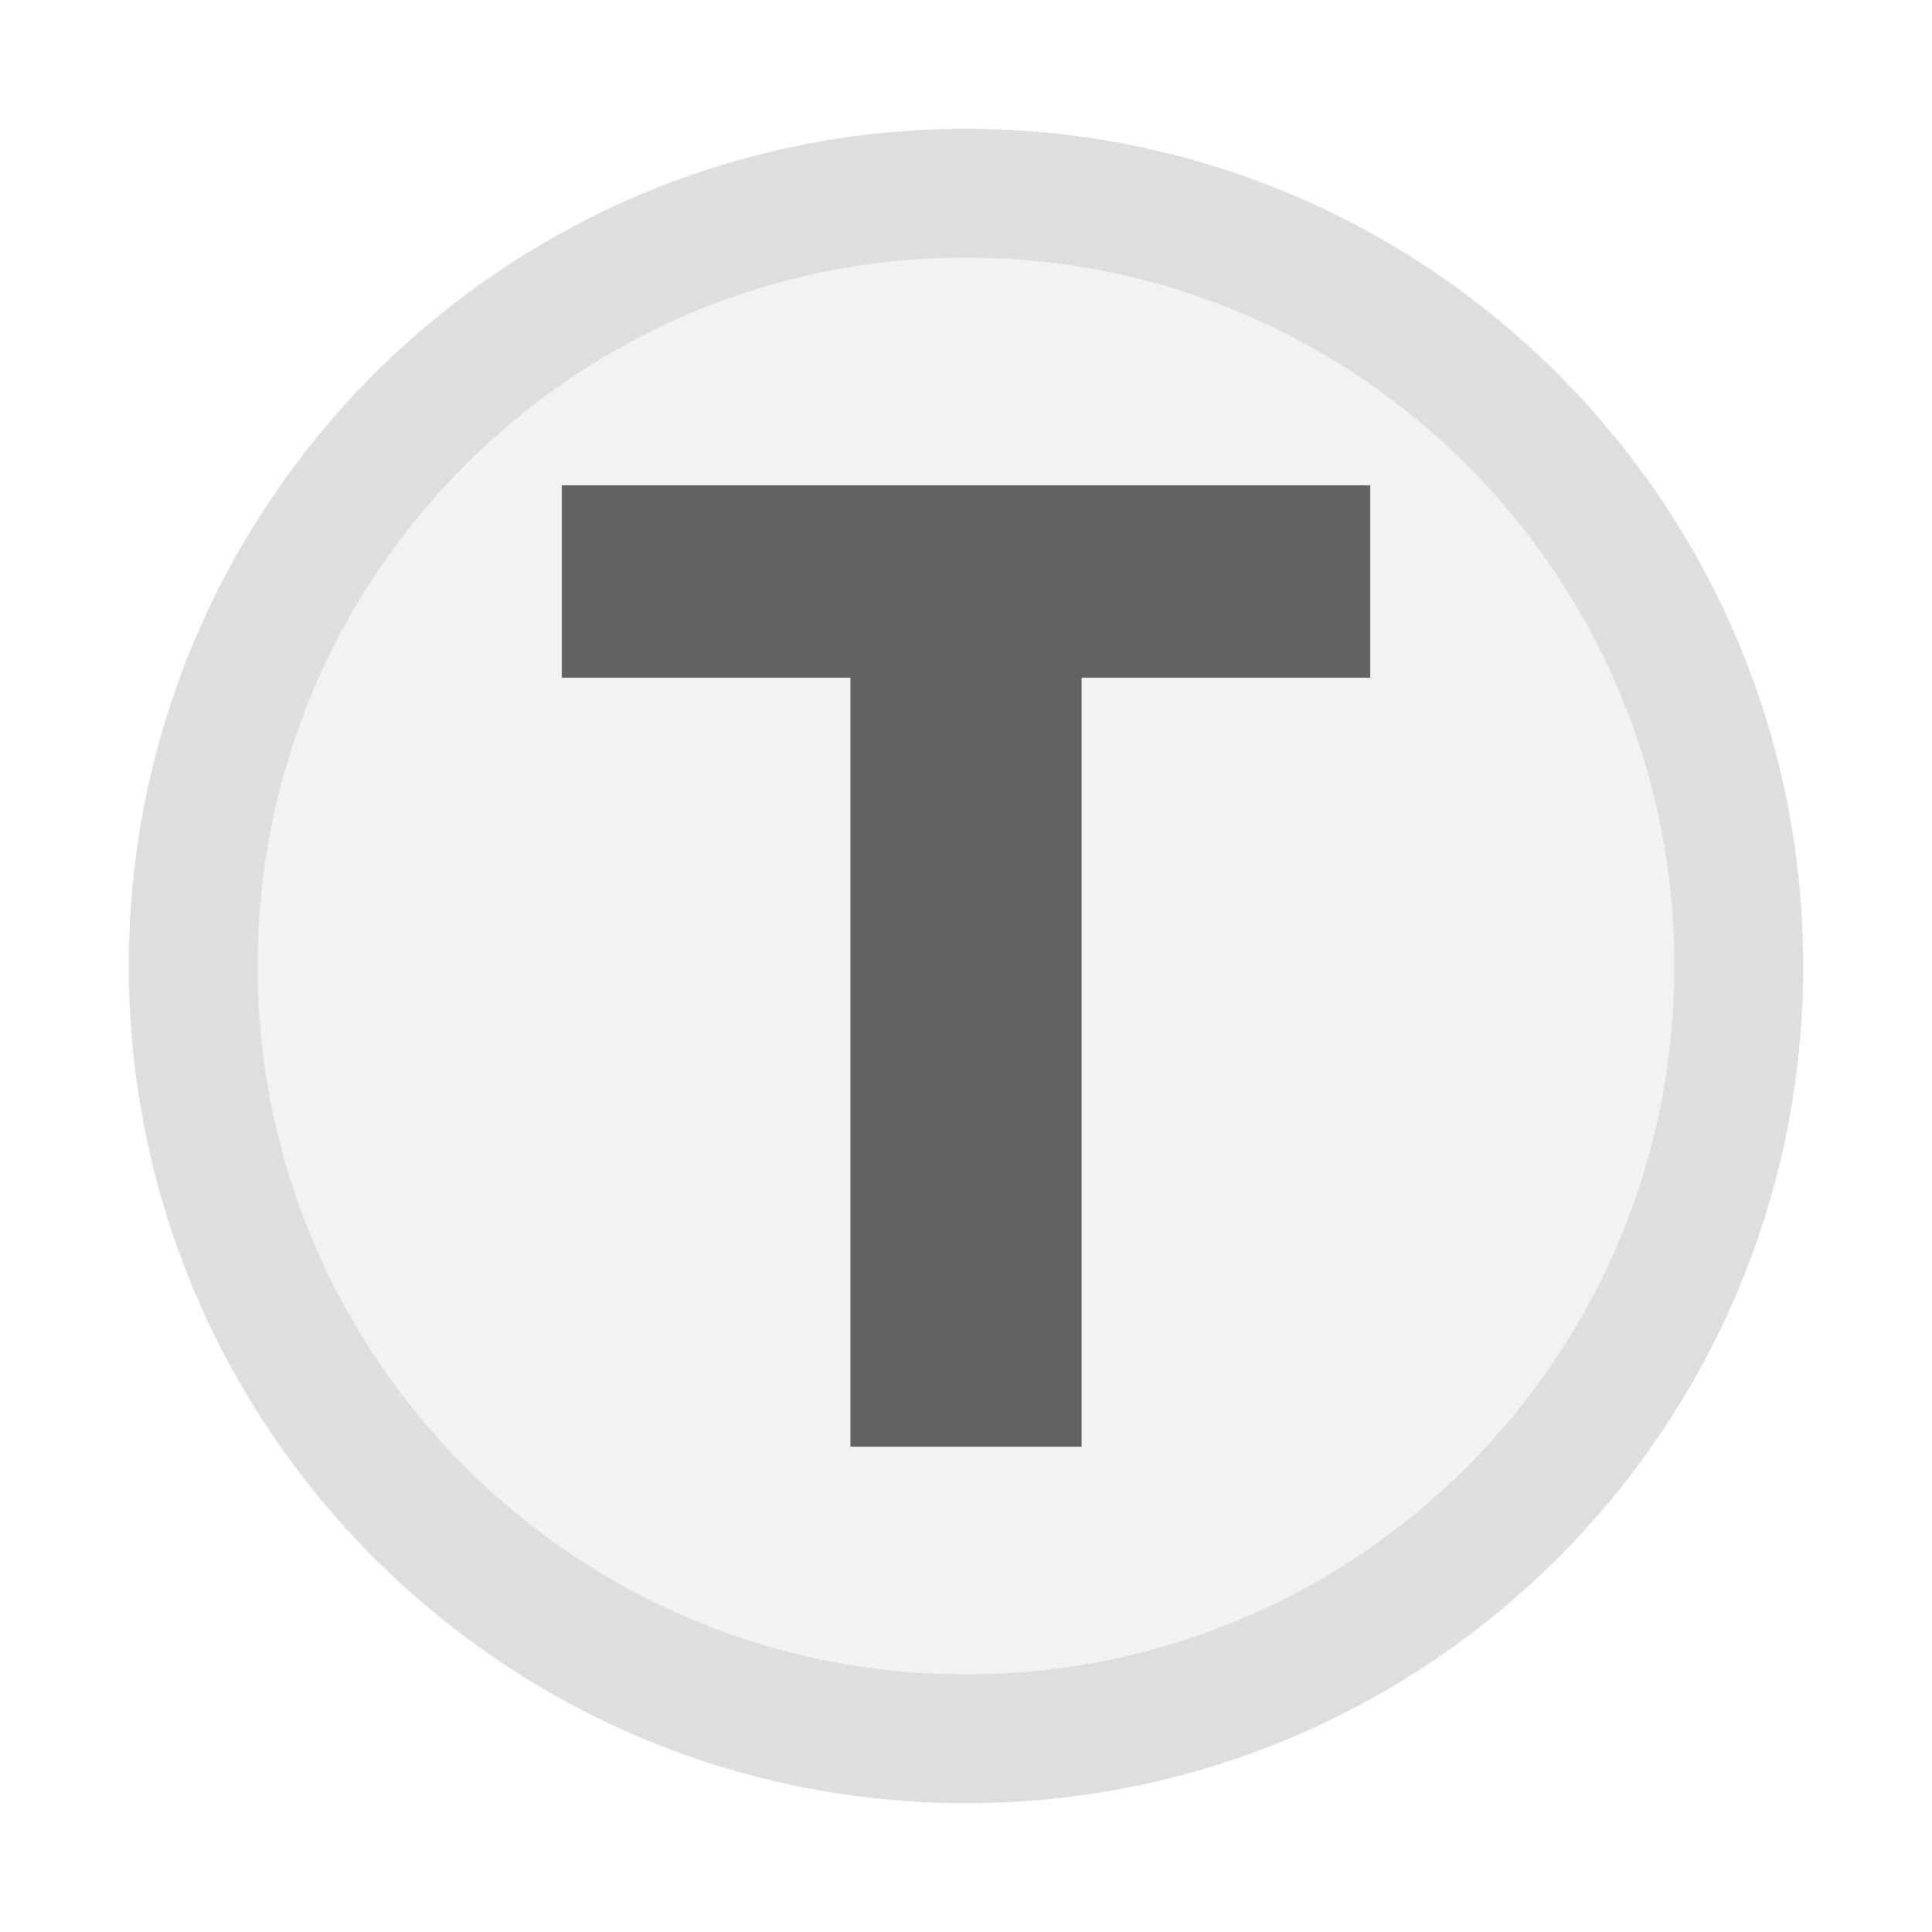
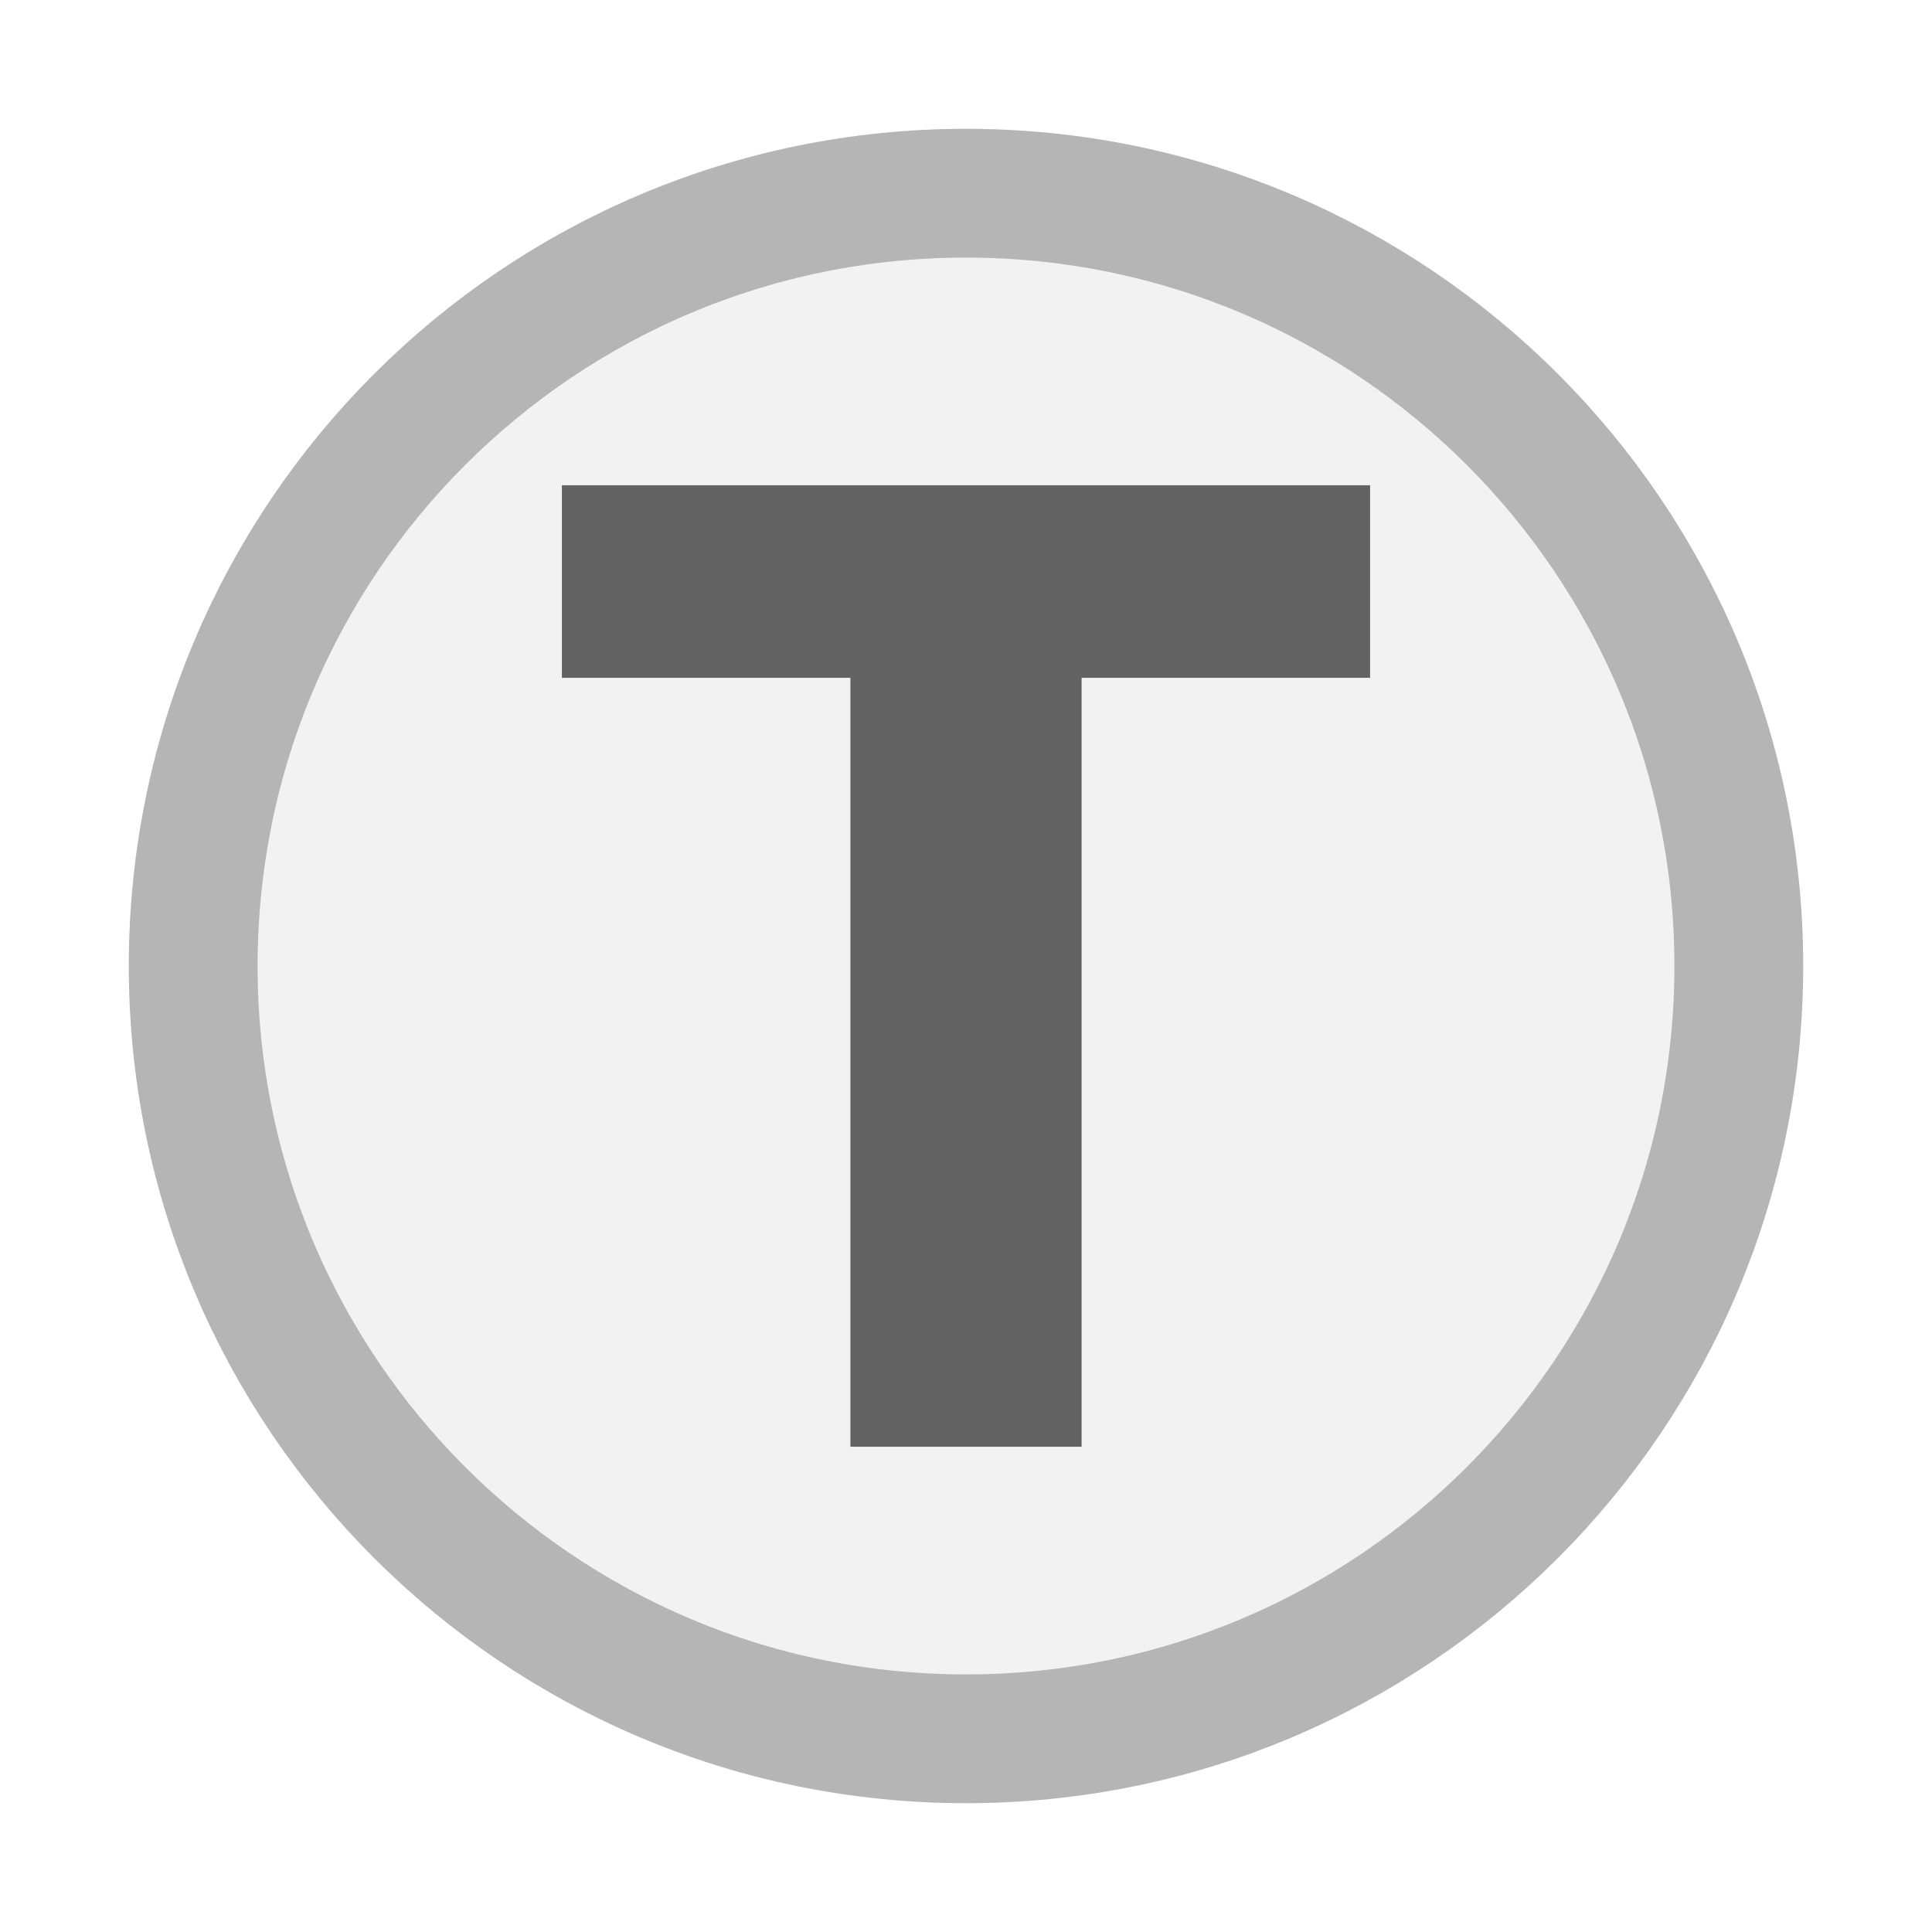
<svg xmlns="http://www.w3.org/2000/svg" width="30px" height="30px" viewBox="0 0 30 30">
-   <circle cx="15" cy="15" r="12" fill="#f2f2f2" stroke="#dedede" stroke-width="2" />
+   <circle cx="15" cy="15" r="12" fill="#f2f2f2" stroke="#b5b5b5" stroke-width="2" />
  <path d="M829 0V1194H381V1493H1636V1194H1188V0H829Z" fill="#626262" transform="translate(8.725,7.535) scale(0.01,-0.01) translate(-381,-1493)" />
</svg>
